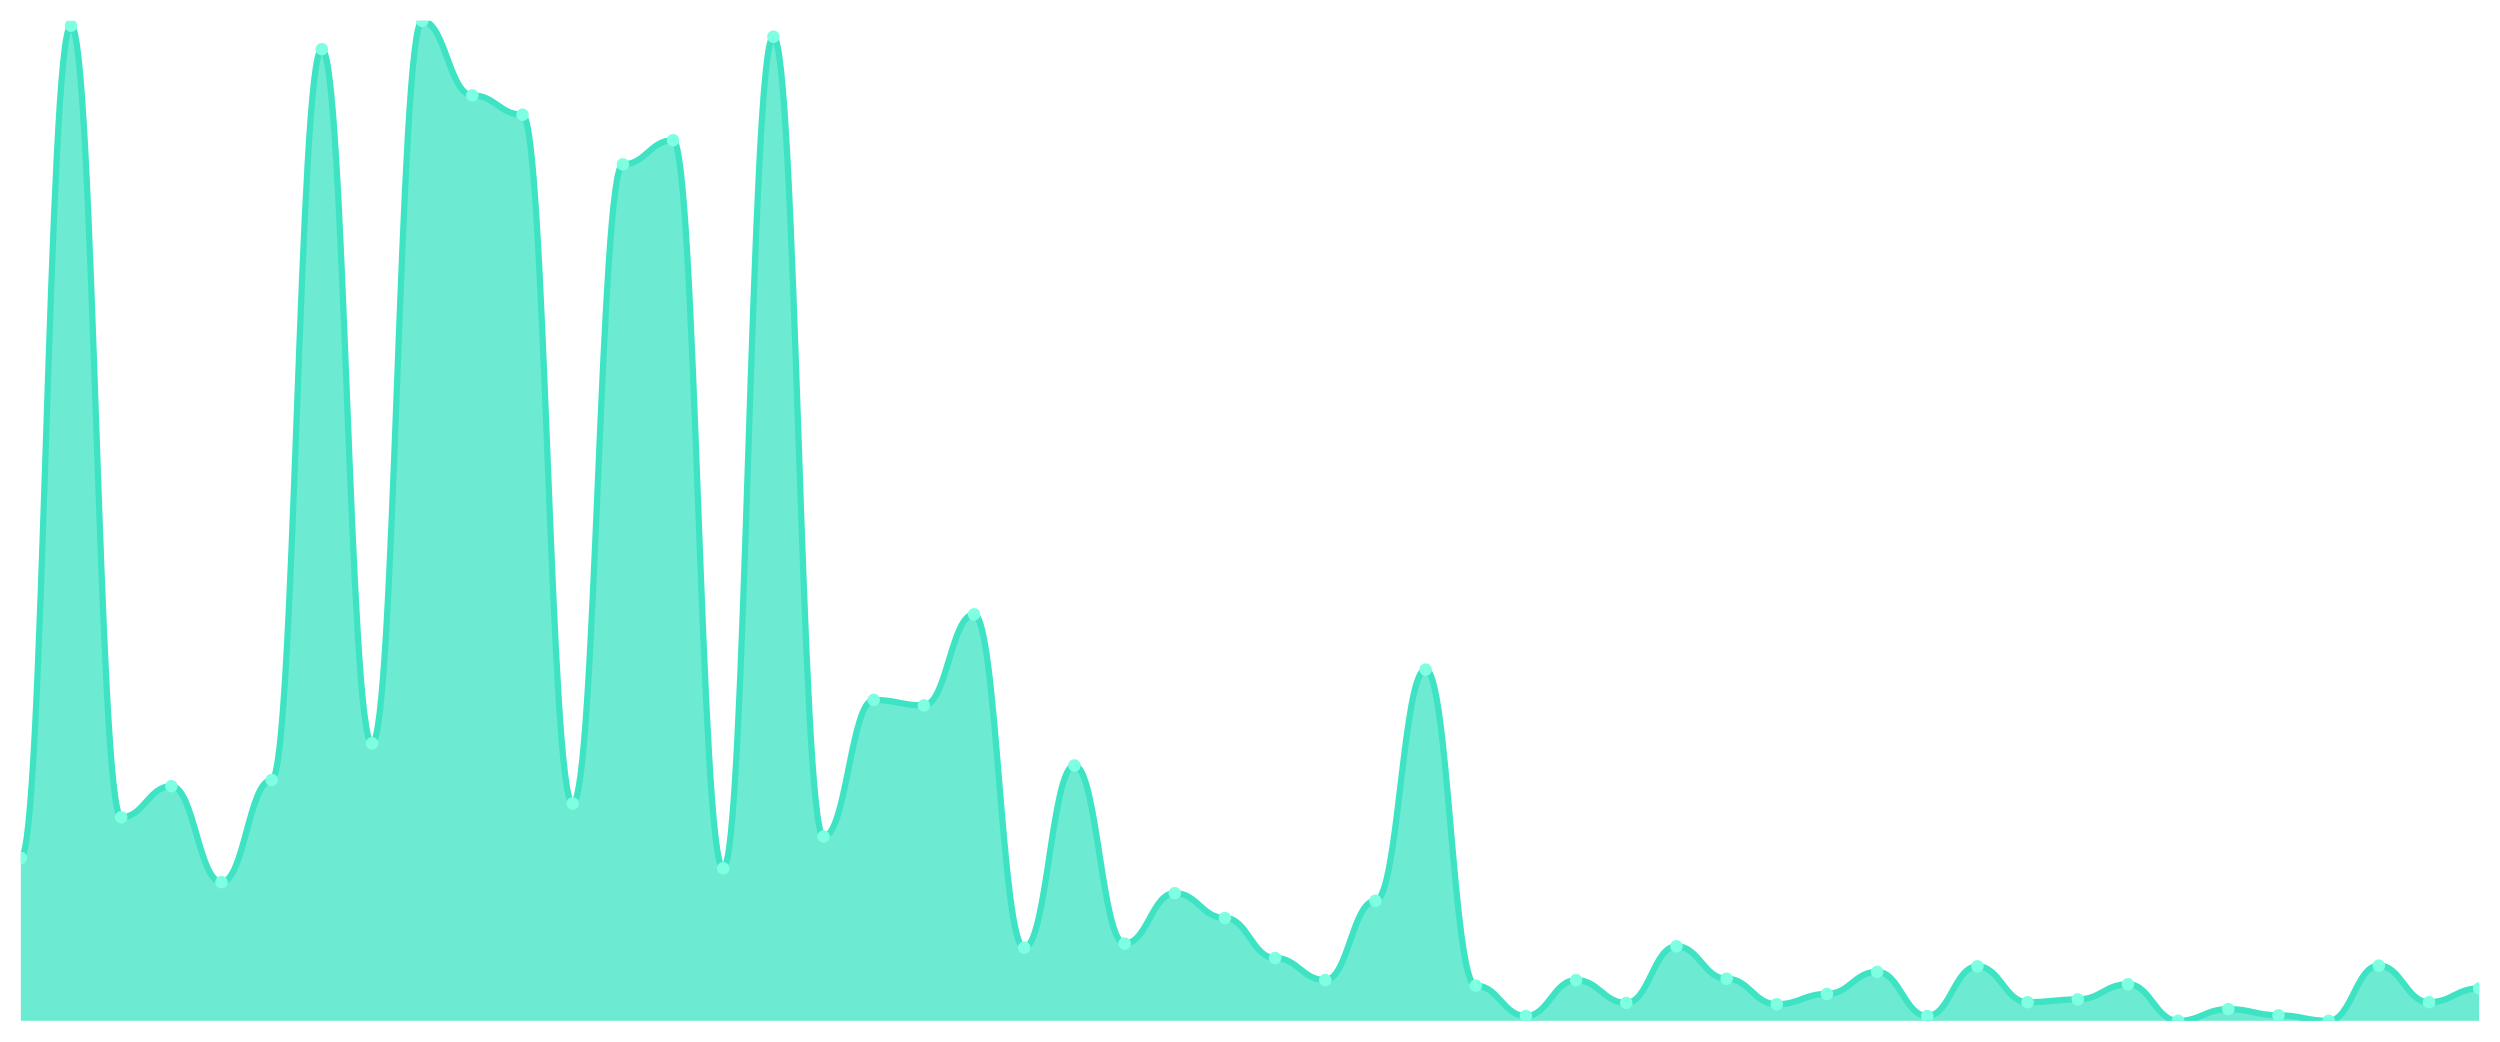
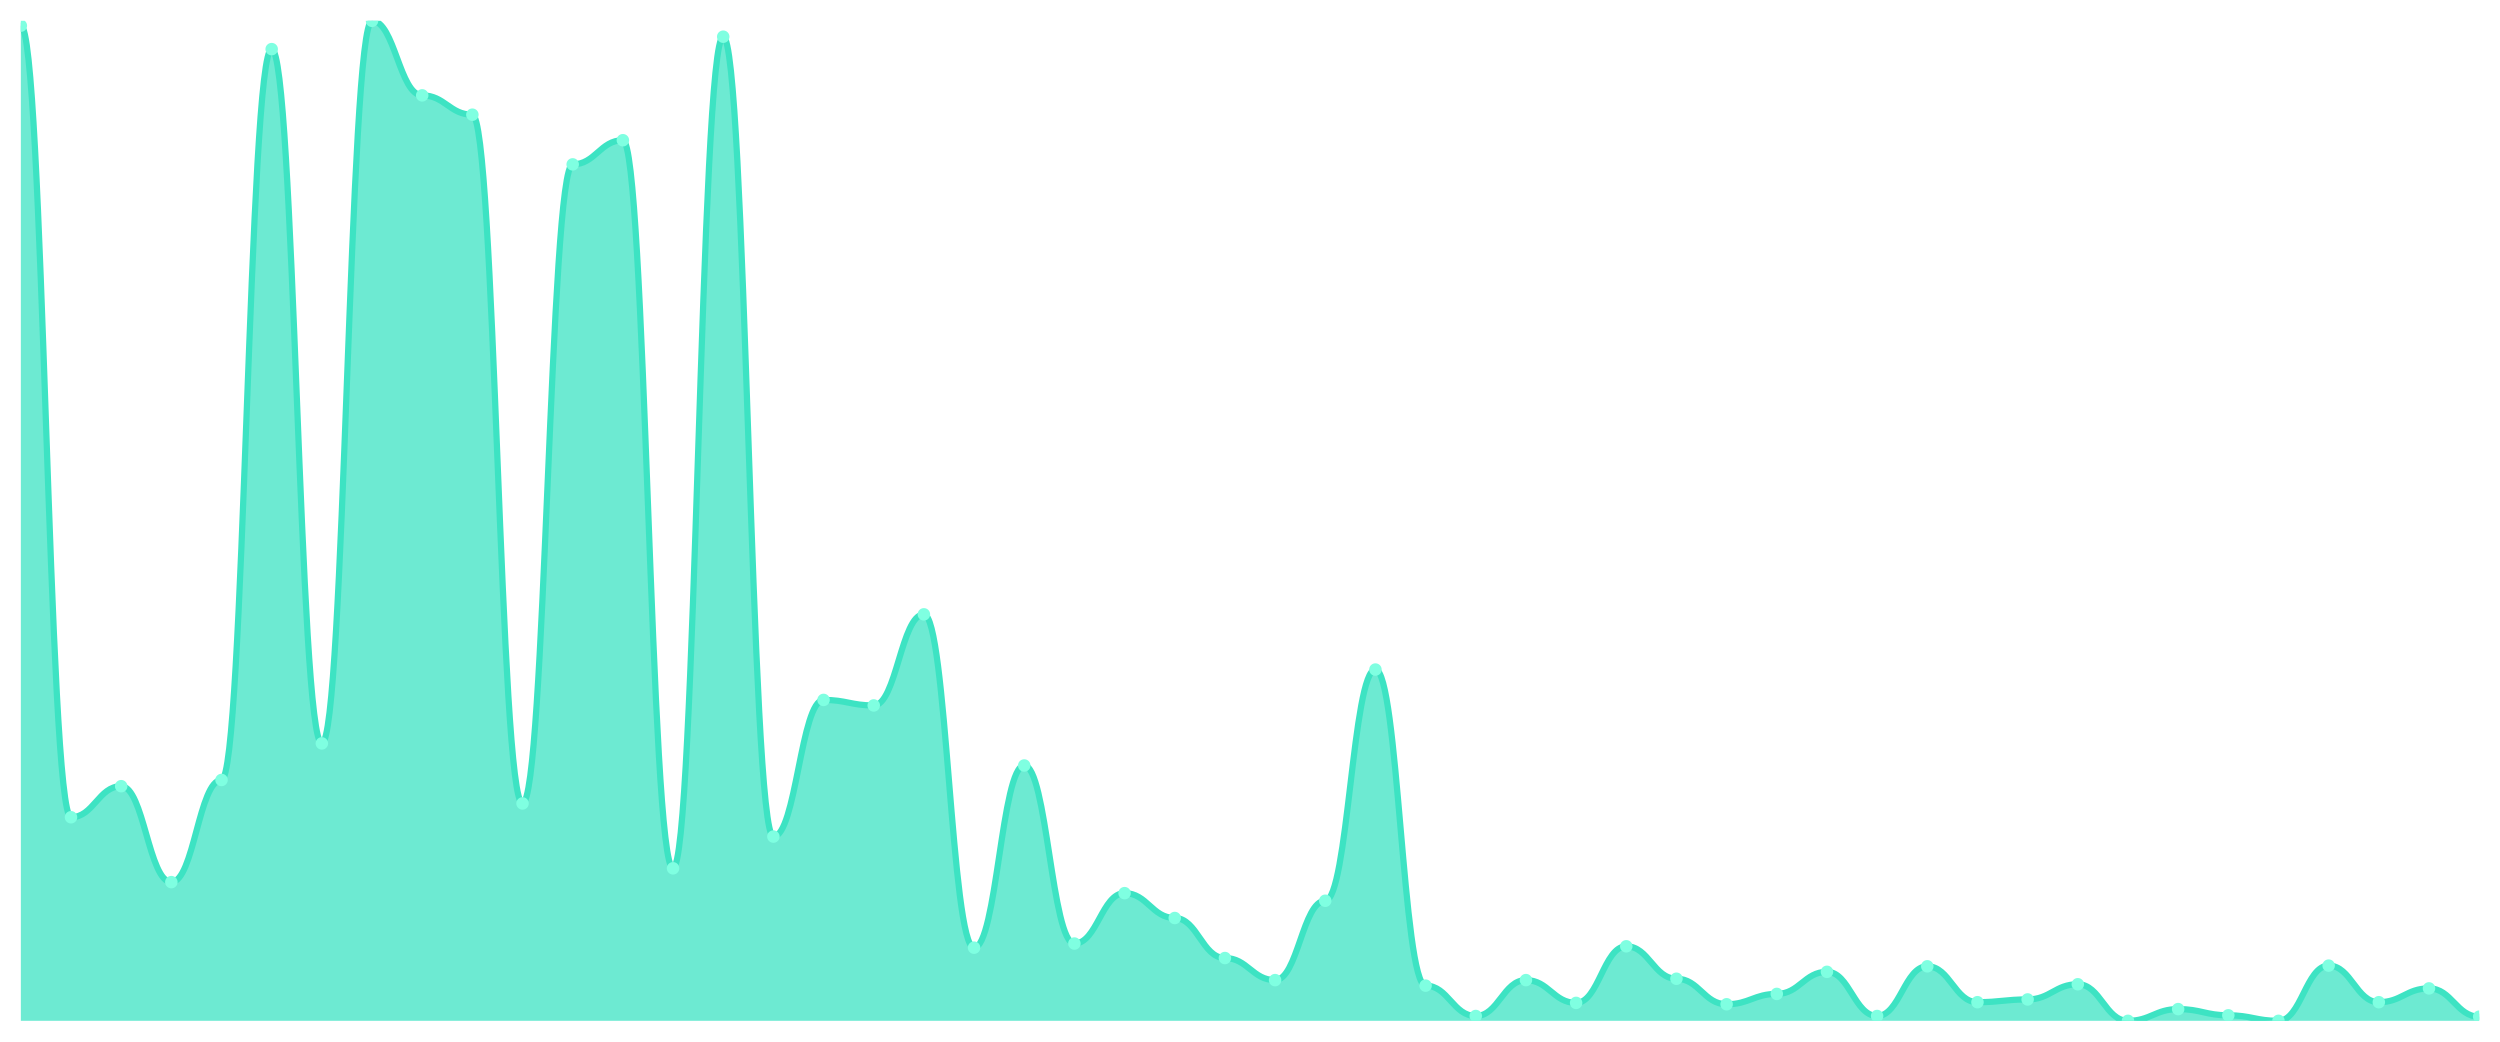
<svg xmlns="http://www.w3.org/2000/svg" viewBox="0 0 1200 500" width="1200" height="500">
  <defs>
    <clipPath id="c">
      <rect x="10" y="10" width="1180" height="480" />
    </clipPath>
  </defs>
  <rect width="1200" height="500" fill="none" />
  <g clip-path="url(#c)">
-     <path d="M 10,490 L 10,411.822 C 20.837,411.822 23.245,12.319 34.082,12.319 C 44.918,12.319 47.327,392.277 58.163,392.277 C 69,392.277 71.408,377.371 82.245,377.371 C 93.082,377.371 95.49,423.416 106.327,423.416 C 117.163,423.416 119.571,374.389 130.408,374.389 C 141.245,374.389 143.653,23.582 154.49,23.582 C 165.327,23.582 167.735,356.832 178.571,356.832 C 189.408,356.832 191.816,10 202.653,10 C 213.49,10 215.898,45.776 226.735,45.776 C 237.571,45.776 239.98,55.052 250.816,55.052 C 261.653,55.052 264.061,385.652 274.898,385.652 C 285.735,385.652 288.143,78.903 298.98,78.903 C 309.816,78.903 312.224,67.308 323.061,67.308 C 333.898,67.308 336.306,416.791 347.143,416.791 C 357.98,416.791 360.388,17.619 371.224,17.619 C 382.061,17.619 384.469,401.553 395.306,401.553 C 406.143,401.553 408.551,335.963 419.388,335.963 C 430.224,335.963 432.633,338.613 443.469,338.613 C 454.306,338.613 456.714,294.886 467.551,294.886 C 478.388,294.886 480.796,454.886 491.633,454.886 C 502.469,454.886 504.878,367.433 515.714,367.433 C 526.551,367.433 528.959,452.899 539.796,452.899 C 550.633,452.899 553.041,428.716 563.878,428.716 C 574.714,428.716 577.122,440.642 587.959,440.642 C 598.796,440.642 601.204,459.855 612.041,459.855 C 622.878,459.855 625.286,470.455 636.122,470.455 C 646.959,470.455 649.367,432.36 660.204,432.36 C 671.041,432.36 673.449,321.387 684.286,321.387 C 695.122,321.387 697.531,473.106 708.367,473.106 C 719.204,473.106 721.612,487.681 732.449,487.681 C 743.286,487.681 745.694,470.455 756.531,470.455 C 767.367,470.455 769.776,481.387 780.612,481.387 C 791.449,481.387 793.857,454.224 804.694,454.224 C 815.531,454.224 817.939,469.793 828.776,469.793 C 839.612,469.793 842.02,482.05 852.857,482.05 C 863.694,482.05 866.102,477.081 876.939,477.081 C 887.776,477.081 890.184,466.48 901.02,466.48 C 911.857,466.48 914.265,487.681 925.102,487.681 C 935.939,487.681 938.347,463.83 949.184,463.83 C 960.02,463.83 962.429,481.056 973.265,481.056 C 984.102,481.056 986.51,479.731 997.347,479.731 C 1008.184,479.731 1010.592,472.443 1021.429,472.443 C 1032.265,472.443 1034.673,490 1045.51,490 C 1056.347,490 1058.755,484.369 1069.592,484.369 C 1080.429,484.369 1082.837,487.35 1093.673,487.35 C 1104.51,487.35 1106.918,490 1117.755,490 C 1128.592,490 1131,463.499 1141.837,463.499 C 1152.673,463.499 1155.082,481.056 1165.918,481.056 C 1176.755,481.056 1179.163,474.431 1190,474.431 L 1190,490 Z" fill="rgba(61,227,195,0.75)" />
-     <path d="M 10,411.822 C 20.837,411.822 23.245,12.319 34.082,12.319 C 44.918,12.319 47.327,392.277 58.163,392.277 C 69,392.277 71.408,377.371 82.245,377.371 C 93.082,377.371 95.49,423.416 106.327,423.416 C 117.163,423.416 119.571,374.389 130.408,374.389 C 141.245,374.389 143.653,23.582 154.49,23.582 C 165.327,23.582 167.735,356.832 178.571,356.832 C 189.408,356.832 191.816,10 202.653,10 C 213.49,10 215.898,45.776 226.735,45.776 C 237.571,45.776 239.98,55.052 250.816,55.052 C 261.653,55.052 264.061,385.652 274.898,385.652 C 285.735,385.652 288.143,78.903 298.98,78.903 C 309.816,78.903 312.224,67.308 323.061,67.308 C 333.898,67.308 336.306,416.791 347.143,416.791 C 357.98,416.791 360.388,17.619 371.224,17.619 C 382.061,17.619 384.469,401.553 395.306,401.553 C 406.143,401.553 408.551,335.963 419.388,335.963 C 430.224,335.963 432.633,338.613 443.469,338.613 C 454.306,338.613 456.714,294.886 467.551,294.886 C 478.388,294.886 480.796,454.886 491.633,454.886 C 502.469,454.886 504.878,367.433 515.714,367.433 C 526.551,367.433 528.959,452.899 539.796,452.899 C 550.633,452.899 553.041,428.716 563.878,428.716 C 574.714,428.716 577.122,440.642 587.959,440.642 C 598.796,440.642 601.204,459.855 612.041,459.855 C 622.878,459.855 625.286,470.455 636.122,470.455 C 646.959,470.455 649.367,432.36 660.204,432.36 C 671.041,432.36 673.449,321.387 684.286,321.387 C 695.122,321.387 697.531,473.106 708.367,473.106 C 719.204,473.106 721.612,487.681 732.449,487.681 C 743.286,487.681 745.694,470.455 756.531,470.455 C 767.367,470.455 769.776,481.387 780.612,481.387 C 791.449,481.387 793.857,454.224 804.694,454.224 C 815.531,454.224 817.939,469.793 828.776,469.793 C 839.612,469.793 842.02,482.05 852.857,482.05 C 863.694,482.05 866.102,477.081 876.939,477.081 C 887.776,477.081 890.184,466.48 901.02,466.48 C 911.857,466.48 914.265,487.681 925.102,487.681 C 935.939,487.681 938.347,463.83 949.184,463.83 C 960.02,463.83 962.429,481.056 973.265,481.056 C 984.102,481.056 986.51,479.731 997.347,479.731 C 1008.184,479.731 1010.592,472.443 1021.429,472.443 C 1032.265,472.443 1034.673,490 1045.51,490 C 1056.347,490 1058.755,484.369 1069.592,484.369 C 1080.429,484.369 1082.837,487.35 1093.673,487.35 C 1104.51,487.35 1106.918,490 1117.755,490 C 1128.592,490 1131,463.499 1141.837,463.499 C 1152.673,463.499 1155.082,481.056 1165.918,481.056 C 1176.755,481.056 1179.163,474.431 1190,474.431" fill="none" stroke="#3de3c3" stroke-width="3" stroke-linecap="round" stroke-linejoin="round" />
-     <circle cx="10" cy="411.822" r="3" fill="#7fffe1" />
-     <circle cx="34.082" cy="12.319" r="3" fill="#7fffe1" />
-     <circle cx="58.163" cy="392.277" r="3" fill="#7fffe1" />
-     <circle cx="82.245" cy="377.371" r="3" fill="#7fffe1" />
-     <circle cx="106.327" cy="423.416" r="3" fill="#7fffe1" />
-     <circle cx="130.408" cy="374.389" r="3" fill="#7fffe1" />
-     <circle cx="154.49" cy="23.582" r="3" fill="#7fffe1" />
-     <circle cx="178.571" cy="356.832" r="3" fill="#7fffe1" />
-     <circle cx="202.653" cy="10" r="3" fill="#7fffe1" />
-     <circle cx="226.735" cy="45.776" r="3" fill="#7fffe1" />
-     <circle cx="250.816" cy="55.052" r="3" fill="#7fffe1" />
-     <circle cx="274.898" cy="385.652" r="3" fill="#7fffe1" />
-     <circle cx="298.98" cy="78.903" r="3" fill="#7fffe1" />
-     <circle cx="323.061" cy="67.308" r="3" fill="#7fffe1" />
-     <circle cx="347.143" cy="416.791" r="3" fill="#7fffe1" />
-     <circle cx="371.224" cy="17.619" r="3" fill="#7fffe1" />
-     <circle cx="395.306" cy="401.553" r="3" fill="#7fffe1" />
-     <circle cx="419.388" cy="335.963" r="3" fill="#7fffe1" />
-     <circle cx="443.469" cy="338.613" r="3" fill="#7fffe1" />
-     <circle cx="467.551" cy="294.886" r="3" fill="#7fffe1" />
-     <circle cx="491.633" cy="454.886" r="3" fill="#7fffe1" />
-     <circle cx="515.714" cy="367.433" r="3" fill="#7fffe1" />
-     <circle cx="539.796" cy="452.899" r="3" fill="#7fffe1" />
-     <circle cx="563.878" cy="428.716" r="3" fill="#7fffe1" />
-     <circle cx="587.959" cy="440.642" r="3" fill="#7fffe1" />
-     <circle cx="612.041" cy="459.855" r="3" fill="#7fffe1" />
-     <circle cx="636.122" cy="470.455" r="3" fill="#7fffe1" />
-     <circle cx="660.204" cy="432.36" r="3" fill="#7fffe1" />
-     <circle cx="684.286" cy="321.387" r="3" fill="#7fffe1" />
-     <circle cx="708.367" cy="473.106" r="3" fill="#7fffe1" />
-     <circle cx="732.449" cy="487.681" r="3" fill="#7fffe1" />
-     <circle cx="756.531" cy="470.455" r="3" fill="#7fffe1" />
-     <circle cx="780.612" cy="481.387" r="3" fill="#7fffe1" />
-     <circle cx="804.694" cy="454.224" r="3" fill="#7fffe1" />
-     <circle cx="828.776" cy="469.793" r="3" fill="#7fffe1" />
-     <circle cx="852.857" cy="482.05" r="3" fill="#7fffe1" />
-     <circle cx="876.939" cy="477.081" r="3" fill="#7fffe1" />
-     <circle cx="901.02" cy="466.48" r="3" fill="#7fffe1" />
-     <circle cx="925.102" cy="487.681" r="3" fill="#7fffe1" />
-     <circle cx="949.184" cy="463.83" r="3" fill="#7fffe1" />
-     <circle cx="973.265" cy="481.056" r="3" fill="#7fffe1" />
-     <circle cx="997.347" cy="479.731" r="3" fill="#7fffe1" />
-     <circle cx="1021.429" cy="472.443" r="3" fill="#7fffe1" />
-     <circle cx="1045.51" cy="490" r="3" fill="#7fffe1" />
-     <circle cx="1069.592" cy="484.369" r="3" fill="#7fffe1" />
-     <circle cx="1093.673" cy="487.35" r="3" fill="#7fffe1" />
-     <circle cx="1117.755" cy="490" r="3" fill="#7fffe1" />
-     <circle cx="1141.837" cy="463.499" r="3" fill="#7fffe1" />
-     <circle cx="1165.918" cy="481.056" r="3" fill="#7fffe1" />
-     <circle cx="1190" cy="474.431" r="3" fill="#7fffe1" />
+     <path d="M 10,490 L 10,12.319 C 20.837,12.319 23.245,392.277 34.082,392.277 C 44.918,392.277 47.327,377.371 58.163,377.371 C 69,377.371 71.408,423.416 82.245,423.416 C 93.082,423.416 95.49,374.389 106.327,374.389 C 117.163,374.389 119.571,23.582 130.408,23.582 C 141.245,23.582 143.653,356.832 154.49,356.832 C 165.327,356.832 167.735,10 178.571,10 C 189.408,10 191.816,45.776 202.653,45.776 C 213.49,45.776 215.898,55.052 226.735,55.052 C 237.571,55.052 239.98,385.652 250.816,385.652 C 261.653,385.652 264.061,78.903 274.898,78.903 C 285.735,78.903 288.143,67.308 298.98,67.308 C 309.816,67.308 312.224,416.791 323.061,416.791 C 333.898,416.791 336.306,17.619 347.143,17.619 C 357.98,17.619 360.388,401.553 371.224,401.553 C 382.061,401.553 384.469,335.963 395.306,335.963 C 406.143,335.963 408.551,338.613 419.388,338.613 C 430.224,338.613 432.633,294.886 443.469,294.886 C 454.306,294.886 456.714,454.886 467.551,454.886 C 478.388,454.886 480.796,367.433 491.633,367.433 C 502.469,367.433 504.878,452.899 515.714,452.899 C 526.551,452.899 528.959,428.716 539.796,428.716 C 550.633,428.716 553.041,440.642 563.878,440.642 C 574.714,440.642 577.122,459.855 587.959,459.855 C 598.796,459.855 601.204,470.455 612.041,470.455 C 622.878,470.455 625.286,432.36 636.122,432.36 C 646.959,432.36 649.367,321.387 660.204,321.387 C 671.041,321.387 673.449,473.106 684.286,473.106 C 695.122,473.106 697.531,487.681 708.367,487.681 C 719.204,487.681 721.612,470.455 732.449,470.455 C 743.286,470.455 745.694,481.387 756.531,481.387 C 767.367,481.387 769.776,454.224 780.612,454.224 C 791.449,454.224 793.857,469.793 804.694,469.793 C 815.531,469.793 817.939,482.05 828.776,482.05 C 839.612,482.05 842.02,477.081 852.857,477.081 C 863.694,477.081 866.102,466.48 876.939,466.48 C 887.776,466.48 890.184,487.681 901.02,487.681 C 911.857,487.681 914.265,463.83 925.102,463.83 C 935.939,463.83 938.347,481.056 949.184,481.056 C 960.02,481.056 962.429,479.731 973.265,479.731 C 984.102,479.731 986.51,472.443 997.347,472.443 C 1008.184,472.443 1010.592,490 1021.429,490 C 1032.265,490 1034.673,484.369 1045.51,484.369 C 1056.347,484.369 1058.755,487.35 1069.592,487.35 C 1080.429,487.35 1082.837,490 1093.673,490 C 1104.51,490 1106.918,463.499 1117.755,463.499 C 1128.592,463.499 1131,481.056 1141.837,481.056 C 1152.673,481.056 1155.082,474.431 1165.918,474.431 C 1176.755,474.431 1179.163,488.012 1190,488.012 L 1190,490 Z" fill="rgba(61,227,195,0.75)" />
+     <path d="M 10,12.319 C 20.837,12.319 23.245,392.277 34.082,392.277 C 44.918,392.277 47.327,377.371 58.163,377.371 C 69,377.371 71.408,423.416 82.245,423.416 C 93.082,423.416 95.49,374.389 106.327,374.389 C 117.163,374.389 119.571,23.582 130.408,23.582 C 141.245,23.582 143.653,356.832 154.49,356.832 C 165.327,356.832 167.735,10 178.571,10 C 189.408,10 191.816,45.776 202.653,45.776 C 213.49,45.776 215.898,55.052 226.735,55.052 C 237.571,55.052 239.98,385.652 250.816,385.652 C 261.653,385.652 264.061,78.903 274.898,78.903 C 285.735,78.903 288.143,67.308 298.98,67.308 C 309.816,67.308 312.224,416.791 323.061,416.791 C 333.898,416.791 336.306,17.619 347.143,17.619 C 357.98,17.619 360.388,401.553 371.224,401.553 C 382.061,401.553 384.469,335.963 395.306,335.963 C 406.143,335.963 408.551,338.613 419.388,338.613 C 430.224,338.613 432.633,294.886 443.469,294.886 C 454.306,294.886 456.714,454.886 467.551,454.886 C 478.388,454.886 480.796,367.433 491.633,367.433 C 502.469,367.433 504.878,452.899 515.714,452.899 C 526.551,452.899 528.959,428.716 539.796,428.716 C 550.633,428.716 553.041,440.642 563.878,440.642 C 574.714,440.642 577.122,459.855 587.959,459.855 C 598.796,459.855 601.204,470.455 612.041,470.455 C 622.878,470.455 625.286,432.36 636.122,432.36 C 646.959,432.36 649.367,321.387 660.204,321.387 C 671.041,321.387 673.449,473.106 684.286,473.106 C 695.122,473.106 697.531,487.681 708.367,487.681 C 719.204,487.681 721.612,470.455 732.449,470.455 C 743.286,470.455 745.694,481.387 756.531,481.387 C 767.367,481.387 769.776,454.224 780.612,454.224 C 791.449,454.224 793.857,469.793 804.694,469.793 C 815.531,469.793 817.939,482.05 828.776,482.05 C 839.612,482.05 842.02,477.081 852.857,477.081 C 863.694,477.081 866.102,466.48 876.939,466.48 C 887.776,466.48 890.184,487.681 901.02,487.681 C 911.857,487.681 914.265,463.83 925.102,463.83 C 935.939,463.83 938.347,481.056 949.184,481.056 C 960.02,481.056 962.429,479.731 973.265,479.731 C 984.102,479.731 986.51,472.443 997.347,472.443 C 1008.184,472.443 1010.592,490 1021.429,490 C 1032.265,490 1034.673,484.369 1045.51,484.369 C 1056.347,484.369 1058.755,487.35 1069.592,487.35 C 1080.429,487.35 1082.837,490 1093.673,490 C 1104.51,490 1106.918,463.499 1117.755,463.499 C 1128.592,463.499 1131,481.056 1141.837,481.056 C 1152.673,481.056 1155.082,474.431 1165.918,474.431 C 1176.755,474.431 1179.163,488.012 1190,488.012" fill="none" stroke="#3de3c3" stroke-width="3" stroke-linecap="round" stroke-linejoin="round" />
+     <circle cx="10" cy="12.319" r="3" fill="#7fffe1" />
+     <circle cx="34.082" cy="392.277" r="3" fill="#7fffe1" />
+     <circle cx="58.163" cy="377.371" r="3" fill="#7fffe1" />
+     <circle cx="82.245" cy="423.416" r="3" fill="#7fffe1" />
+     <circle cx="106.327" cy="374.389" r="3" fill="#7fffe1" />
+     <circle cx="130.408" cy="23.582" r="3" fill="#7fffe1" />
+     <circle cx="154.49" cy="356.832" r="3" fill="#7fffe1" />
+     <circle cx="178.571" cy="10" r="3" fill="#7fffe1" />
+     <circle cx="202.653" cy="45.776" r="3" fill="#7fffe1" />
+     <circle cx="226.735" cy="55.052" r="3" fill="#7fffe1" />
+     <circle cx="250.816" cy="385.652" r="3" fill="#7fffe1" />
+     <circle cx="274.898" cy="78.903" r="3" fill="#7fffe1" />
+     <circle cx="298.98" cy="67.308" r="3" fill="#7fffe1" />
+     <circle cx="323.061" cy="416.791" r="3" fill="#7fffe1" />
+     <circle cx="347.143" cy="17.619" r="3" fill="#7fffe1" />
+     <circle cx="371.224" cy="401.553" r="3" fill="#7fffe1" />
+     <circle cx="395.306" cy="335.963" r="3" fill="#7fffe1" />
+     <circle cx="419.388" cy="338.613" r="3" fill="#7fffe1" />
+     <circle cx="443.469" cy="294.886" r="3" fill="#7fffe1" />
+     <circle cx="467.551" cy="454.886" r="3" fill="#7fffe1" />
+     <circle cx="491.633" cy="367.433" r="3" fill="#7fffe1" />
+     <circle cx="515.714" cy="452.899" r="3" fill="#7fffe1" />
+     <circle cx="539.796" cy="428.716" r="3" fill="#7fffe1" />
+     <circle cx="563.878" cy="440.642" r="3" fill="#7fffe1" />
+     <circle cx="587.959" cy="459.855" r="3" fill="#7fffe1" />
+     <circle cx="612.041" cy="470.455" r="3" fill="#7fffe1" />
+     <circle cx="636.122" cy="432.36" r="3" fill="#7fffe1" />
+     <circle cx="660.204" cy="321.387" r="3" fill="#7fffe1" />
+     <circle cx="684.286" cy="473.106" r="3" fill="#7fffe1" />
+     <circle cx="708.367" cy="487.681" r="3" fill="#7fffe1" />
+     <circle cx="732.449" cy="470.455" r="3" fill="#7fffe1" />
+     <circle cx="756.531" cy="481.387" r="3" fill="#7fffe1" />
+     <circle cx="780.612" cy="454.224" r="3" fill="#7fffe1" />
+     <circle cx="804.694" cy="469.793" r="3" fill="#7fffe1" />
+     <circle cx="828.776" cy="482.05" r="3" fill="#7fffe1" />
+     <circle cx="852.857" cy="477.081" r="3" fill="#7fffe1" />
+     <circle cx="876.939" cy="466.48" r="3" fill="#7fffe1" />
+     <circle cx="901.02" cy="487.681" r="3" fill="#7fffe1" />
+     <circle cx="925.102" cy="463.83" r="3" fill="#7fffe1" />
+     <circle cx="949.184" cy="481.056" r="3" fill="#7fffe1" />
+     <circle cx="973.265" cy="479.731" r="3" fill="#7fffe1" />
+     <circle cx="997.347" cy="472.443" r="3" fill="#7fffe1" />
+     <circle cx="1021.429" cy="490" r="3" fill="#7fffe1" />
+     <circle cx="1045.51" cy="484.369" r="3" fill="#7fffe1" />
+     <circle cx="1069.592" cy="487.35" r="3" fill="#7fffe1" />
+     <circle cx="1093.673" cy="490" r="3" fill="#7fffe1" />
+     <circle cx="1117.755" cy="463.499" r="3" fill="#7fffe1" />
+     <circle cx="1141.837" cy="481.056" r="3" fill="#7fffe1" />
+     <circle cx="1165.918" cy="474.431" r="3" fill="#7fffe1" />
+     <circle cx="1190" cy="488.012" r="3" fill="#7fffe1" />
  </g>
</svg>
